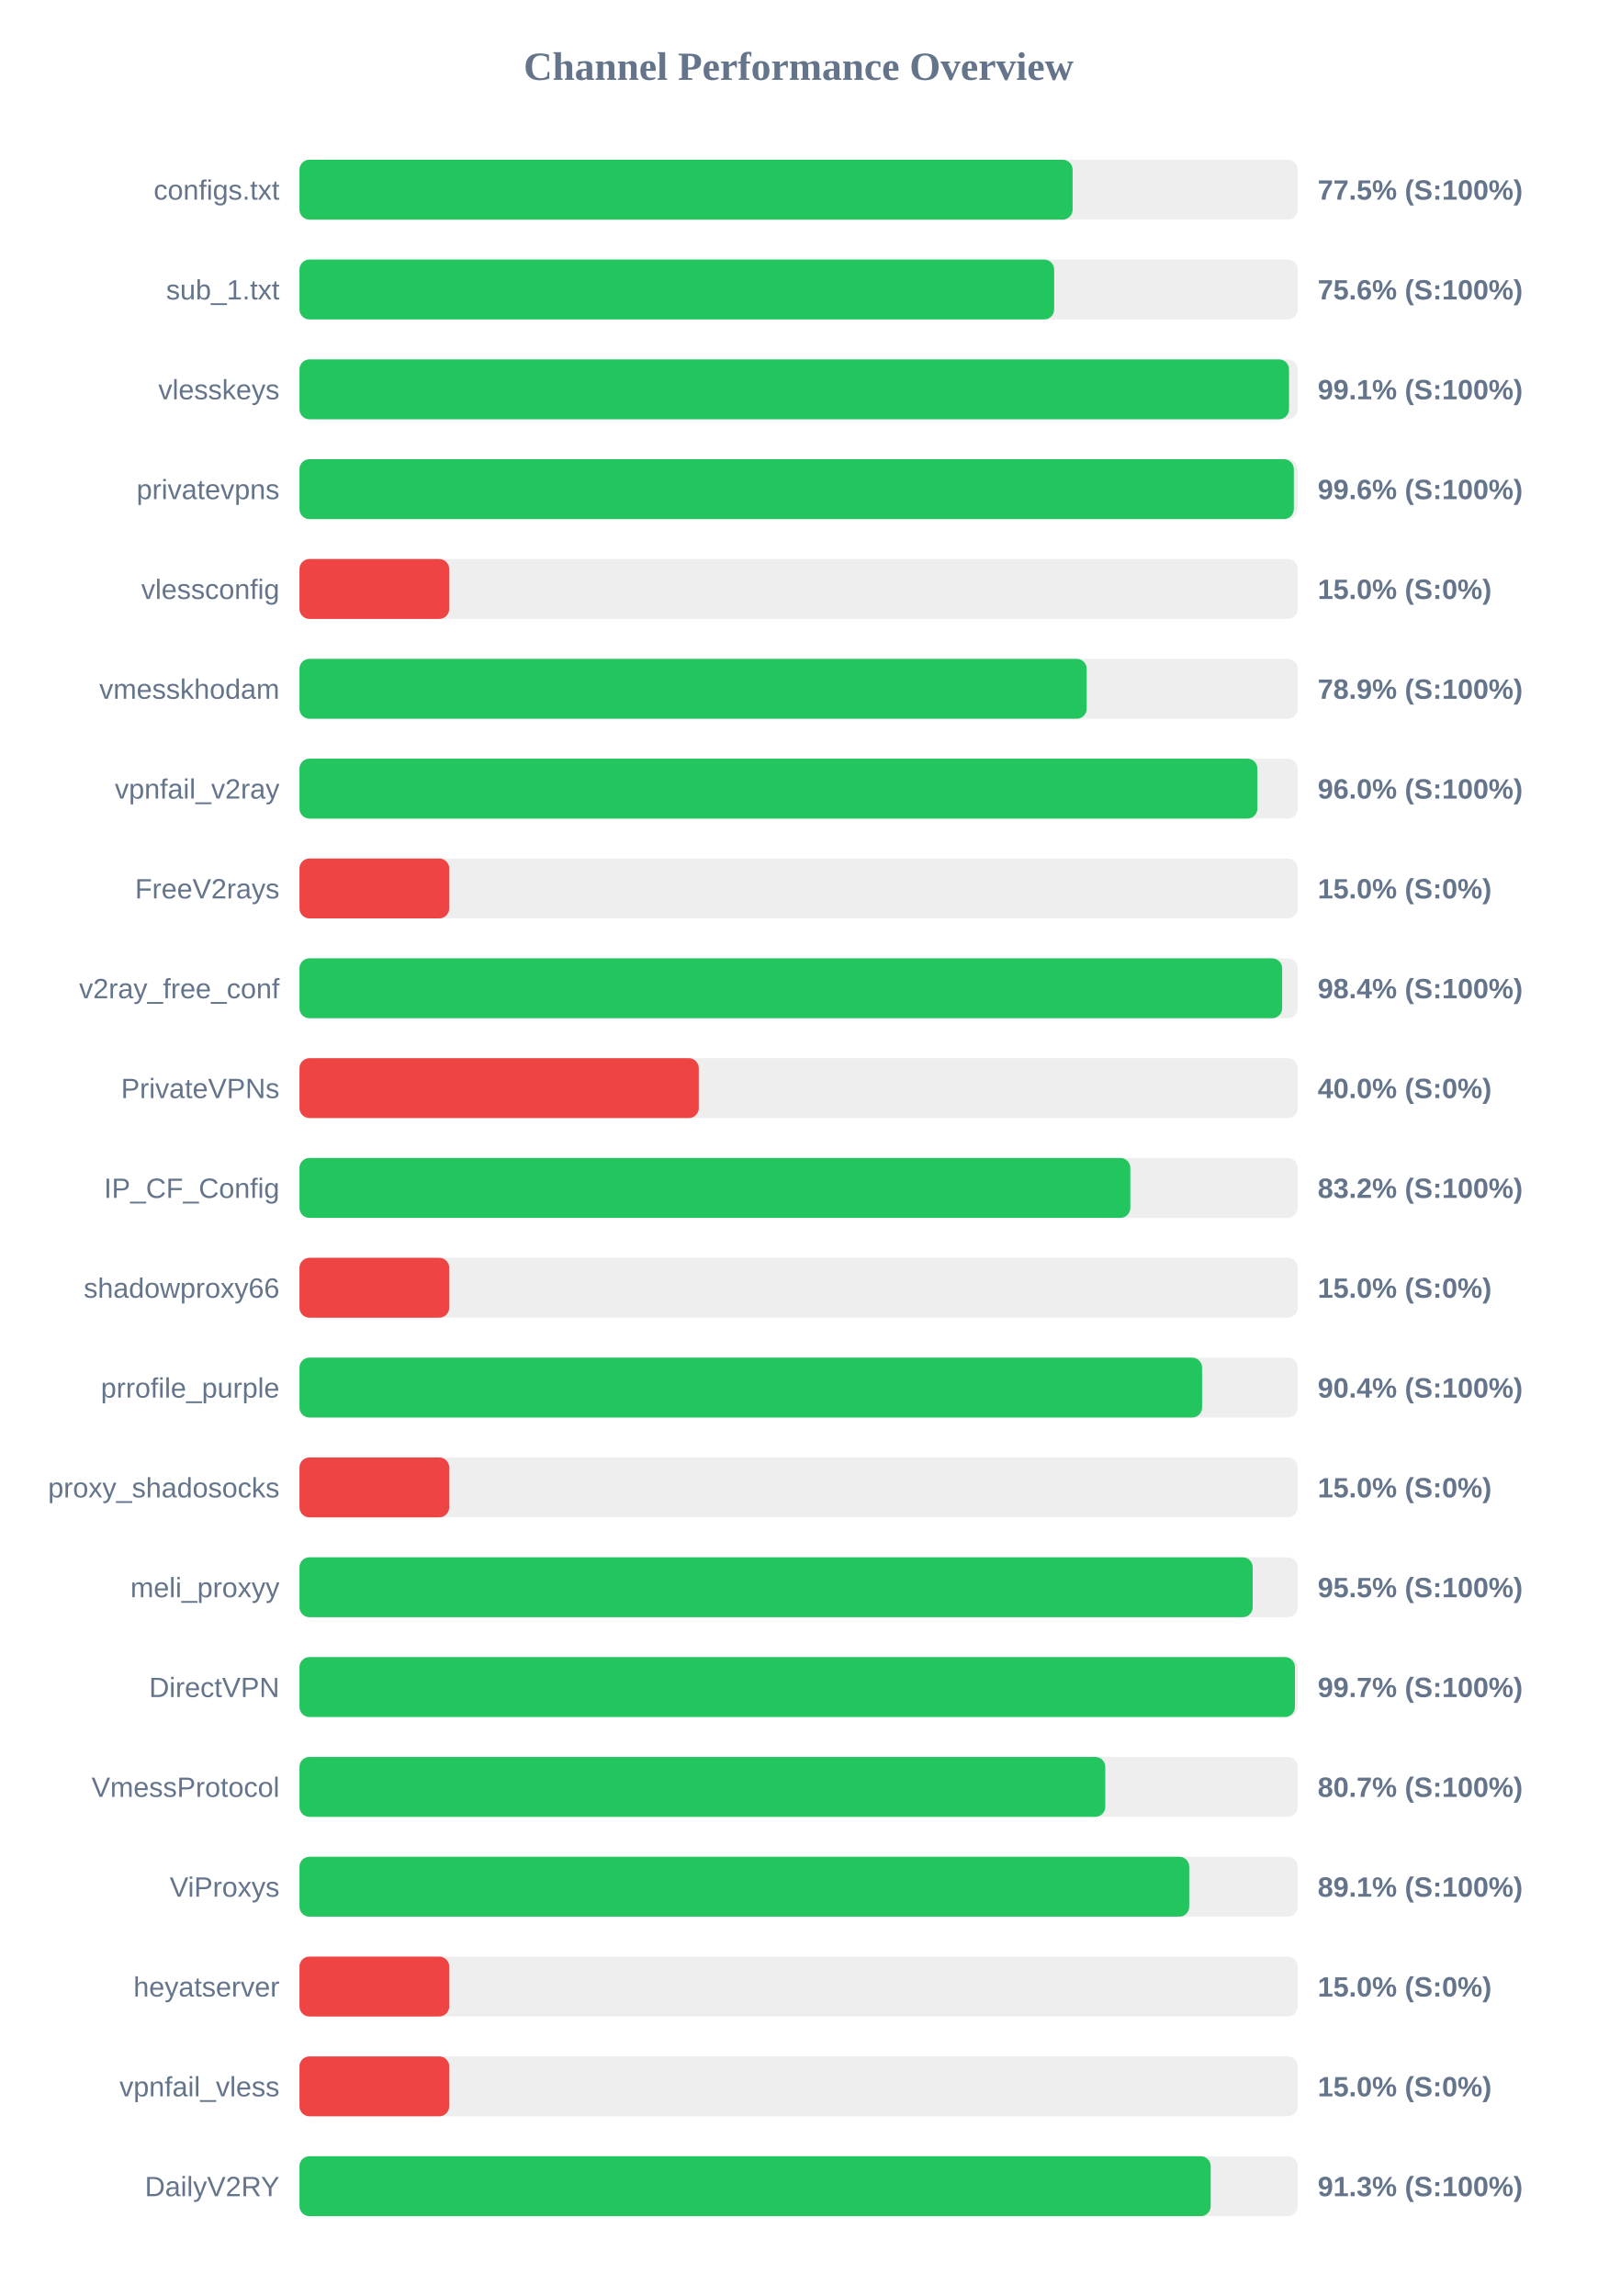
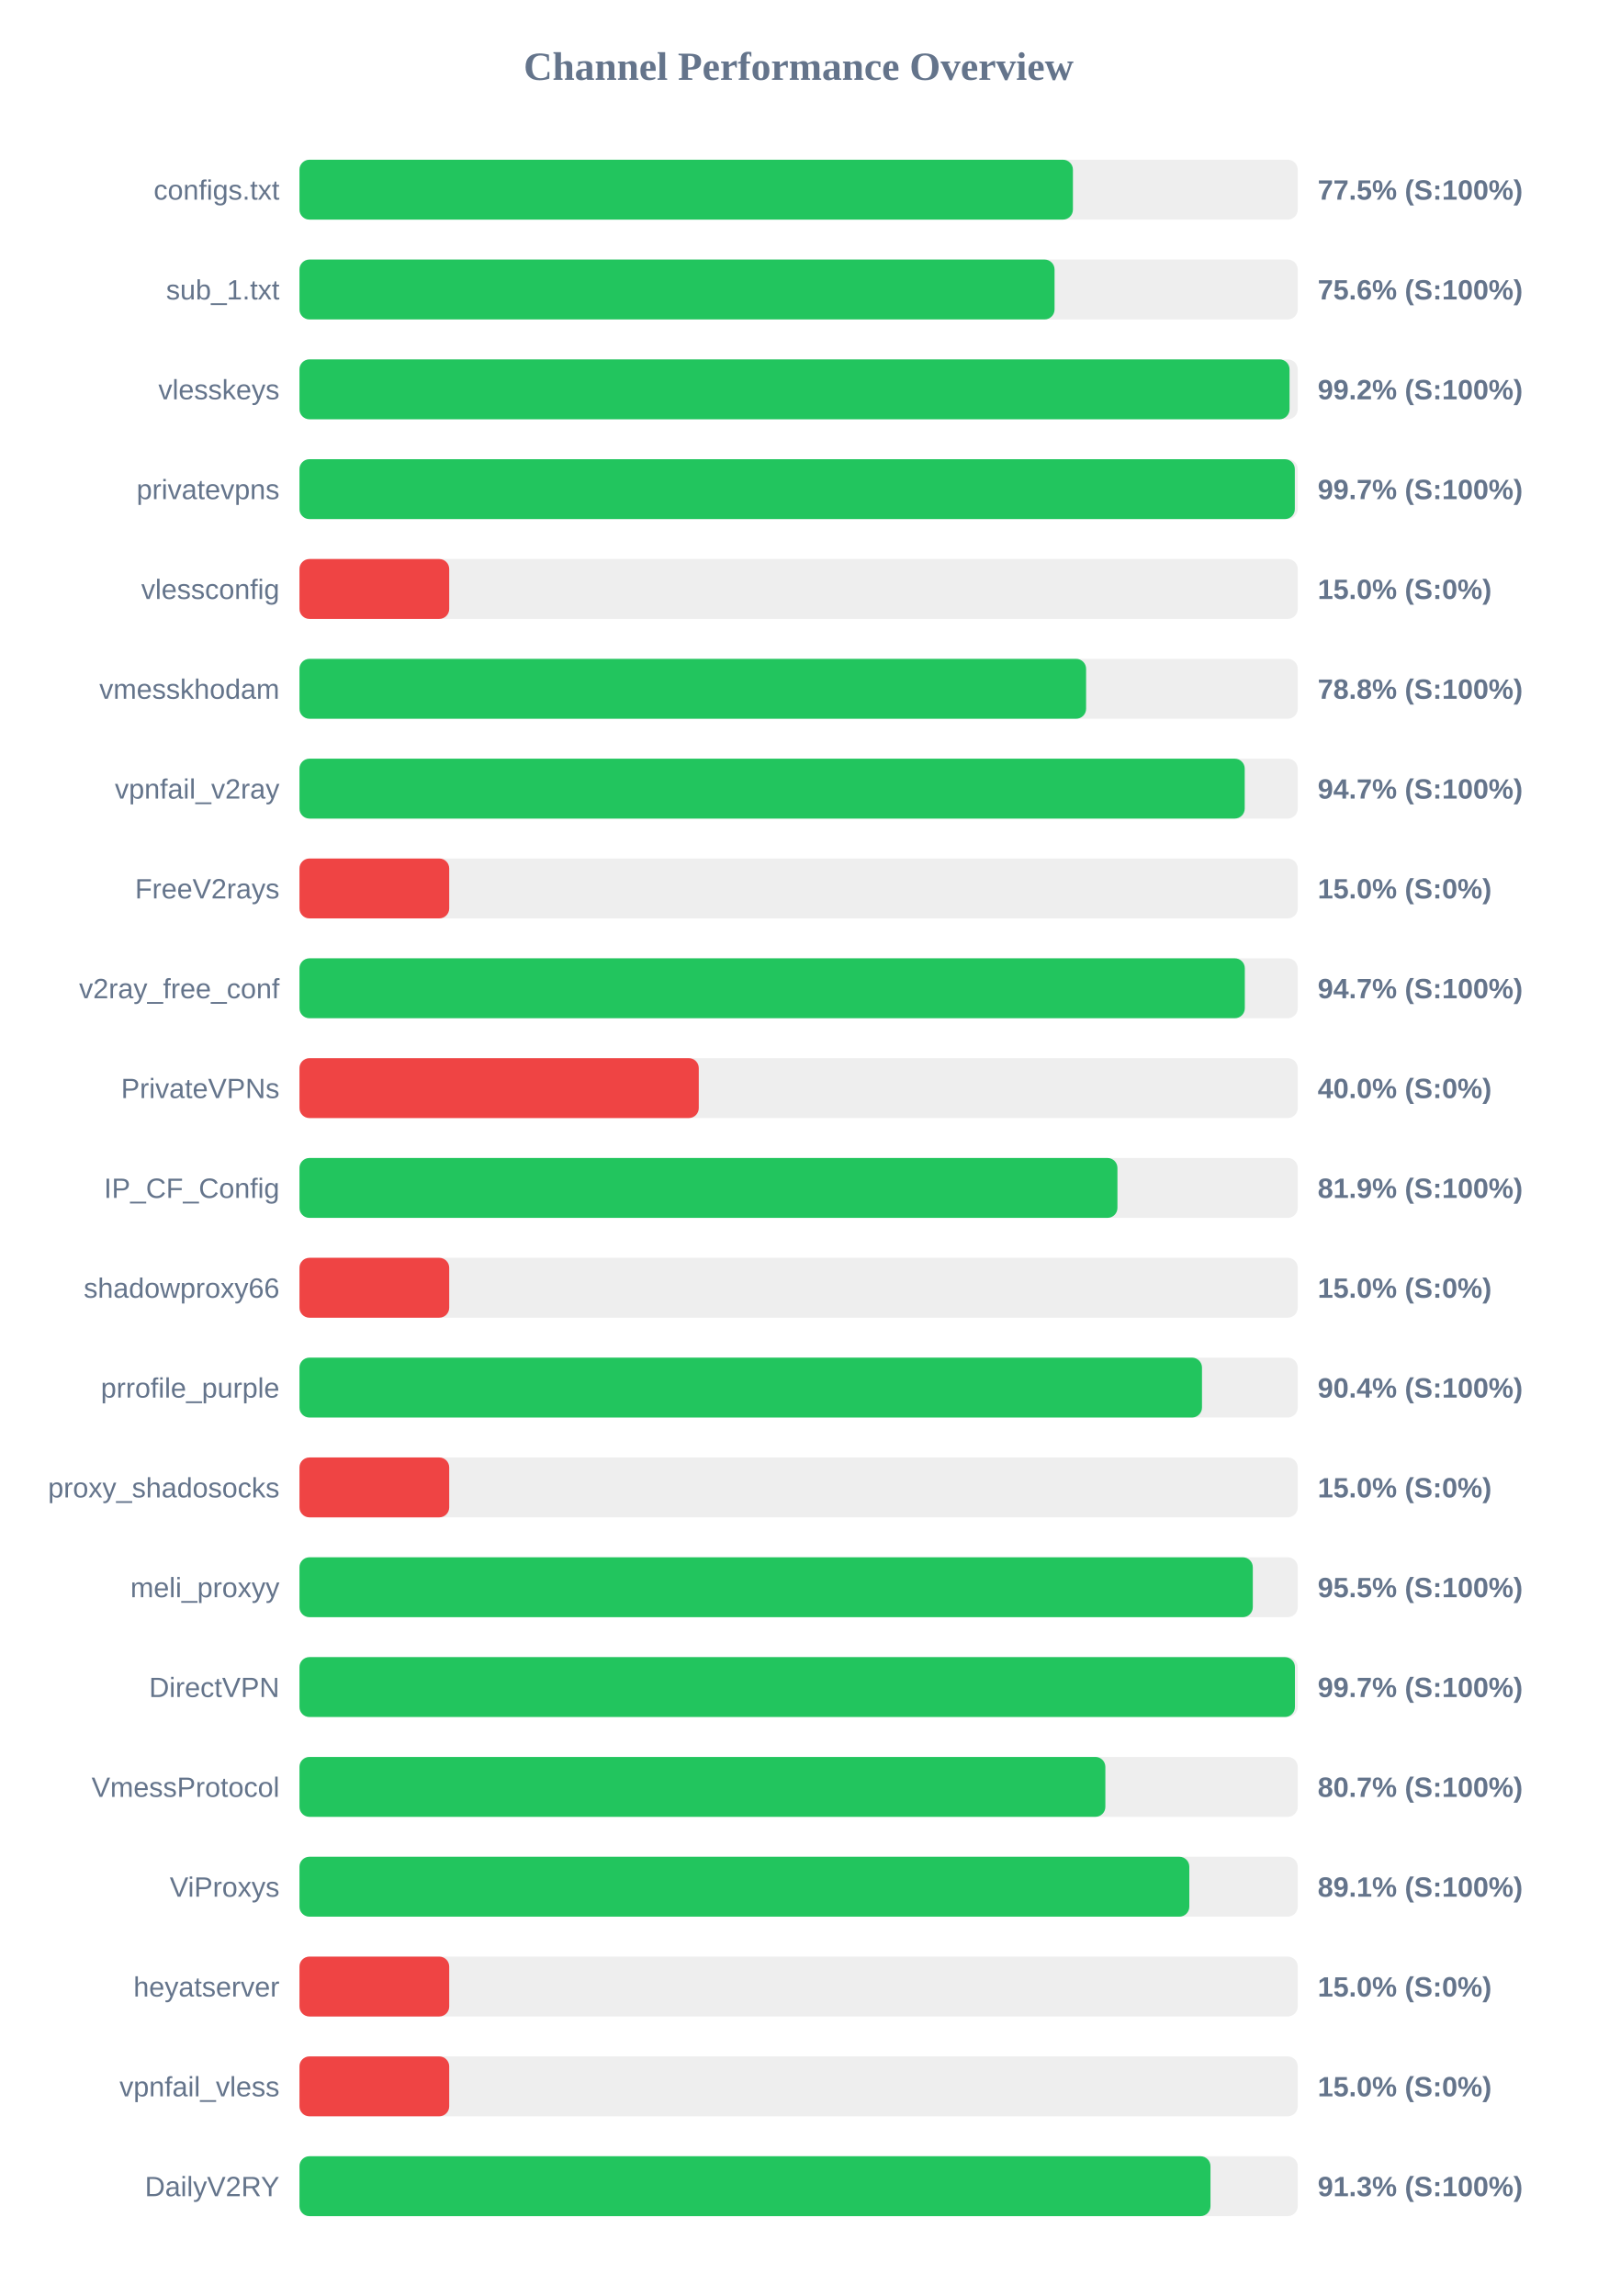
<svg xmlns="http://www.w3.org/2000/svg" width="800" height="1150" version="1.1">
  <style>
        .row { font: 14px Arial; fill: #64748b; }
        .score { font: bold 14px Arial; fill: #64748b; }
    </style>
  <text x="400" y="40" text-anchor="middle" font-size="20px" font-weight="bold" fill="#64748b">Channel Performance Overview</text>
  <rect x="150" y="80" width="500" height="30" fill="#eee" rx="5" />
-   <rect x="150" y="80" width="387.25" height="30" fill="#22c55e" rx="5" />
+   <rect x="150" y="80" width="387.4" height="30" fill="#22c55e" rx="5" />
  <text x="140" y="100" text-anchor="end" class="row">configs.txt</text>
  <text x="660" y="100" text-anchor="start" class="score">77.5% (S:100%)</text>
  <rect x="150" y="130" width="500" height="30" fill="#eee" rx="5" />
-   <rect x="150" y="130" width="378.0" height="30" fill="#22c55e" rx="5" />
+   <rect x="150" y="130" width="378.2" height="30" fill="#22c55e" rx="5" />
  <text x="140" y="150" text-anchor="end" class="row">sub_1.txt</text>
  <text x="660" y="150" text-anchor="start" class="score">75.6% (S:100%)</text>
  <rect x="150" y="180" width="500" height="30" fill="#eee" rx="5" />
-   <rect x="150" y="180" width="495.65" height="30" fill="#22c55e" rx="5" />
+   <rect x="150" y="180" width="495.9" height="30" fill="#22c55e" rx="5" />
  <text x="140" y="200" text-anchor="end" class="row">vlesskeys</text>
-   <text x="660" y="200" text-anchor="start" class="score">99.1% (S:100%)</text>
+   <text x="660" y="200" text-anchor="start" class="score">99.2% (S:100%)</text>
  <rect x="150" y="230" width="500" height="30" fill="#eee" rx="5" />
-   <rect x="150" y="230" width="498.05" height="30" fill="#22c55e" rx="5" />
+   <rect x="150" y="230" width="498.55" height="30" fill="#22c55e" rx="5" />
  <text x="140" y="250" text-anchor="end" class="row">privatevpns</text>
-   <text x="660" y="250" text-anchor="start" class="score">99.6% (S:100%)</text>
+   <text x="660" y="250" text-anchor="start" class="score">99.7% (S:100%)</text>
  <rect x="150" y="280" width="500" height="30" fill="#eee" rx="5" />
  <rect x="150" y="280" width="75.0" height="30" fill="#ef4444" rx="5" />
  <text x="140" y="300" text-anchor="end" class="row">vlessconfig</text>
  <text x="660" y="300" text-anchor="start" class="score">15.0% (S:0%)</text>
  <rect x="150" y="330" width="500" height="30" fill="#eee" rx="5" />
-   <rect x="150" y="330" width="394.3" height="30" fill="#22c55e" rx="5" />
+   <rect x="150" y="330" width="394.0" height="30" fill="#22c55e" rx="5" />
  <text x="140" y="350" text-anchor="end" class="row">vmesskhodam</text>
-   <text x="660" y="350" text-anchor="start" class="score">78.9% (S:100%)</text>
+   <text x="660" y="350" text-anchor="start" class="score">78.8% (S:100%)</text>
  <rect x="150" y="380" width="500" height="30" fill="#eee" rx="5" />
-   <rect x="150" y="380" width="479.8" height="30" fill="#22c55e" rx="5" />
+   <rect x="150" y="380" width="473.45" height="30" fill="#22c55e" rx="5" />
  <text x="140" y="400" text-anchor="end" class="row">vpnfail_v2ray</text>
-   <text x="660" y="400" text-anchor="start" class="score">96.0% (S:100%)</text>
+   <text x="660" y="400" text-anchor="start" class="score">94.7% (S:100%)</text>
  <rect x="150" y="430" width="500" height="30" fill="#eee" rx="5" />
  <rect x="150" y="430" width="75.0" height="30" fill="#ef4444" rx="5" />
  <text x="140" y="450" text-anchor="end" class="row">FreeV2rays</text>
  <text x="660" y="450" text-anchor="start" class="score">15.0% (S:0%)</text>
  <rect x="150" y="480" width="500" height="30" fill="#eee" rx="5" />
-   <rect x="150" y="480" width="492.2" height="30" fill="#22c55e" rx="5" />
+   <rect x="150" y="480" width="473.5" height="30" fill="#22c55e" rx="5" />
  <text x="140" y="500" text-anchor="end" class="row">v2ray_free_conf</text>
-   <text x="660" y="500" text-anchor="start" class="score">98.4% (S:100%)</text>
+   <text x="660" y="500" text-anchor="start" class="score">94.7% (S:100%)</text>
  <rect x="150" y="530" width="500" height="30" fill="#eee" rx="5" />
  <rect x="150" y="530" width="200.0" height="30" fill="#ef4444" rx="5" />
  <text x="140" y="550" text-anchor="end" class="row">PrivateVPNs</text>
  <text x="660" y="550" text-anchor="start" class="score">40.0% (S:0%)</text>
  <rect x="150" y="580" width="500" height="30" fill="#eee" rx="5" />
-   <rect x="150" y="580" width="416.15" height="30" fill="#22c55e" rx="5" />
+   <rect x="150" y="580" width="409.7" height="30" fill="#22c55e" rx="5" />
  <text x="140" y="600" text-anchor="end" class="row">IP_CF_Config</text>
-   <text x="660" y="600" text-anchor="start" class="score">83.2% (S:100%)</text>
+   <text x="660" y="600" text-anchor="start" class="score">81.9% (S:100%)</text>
  <rect x="150" y="630" width="500" height="30" fill="#eee" rx="5" />
  <rect x="150" y="630" width="75.0" height="30" fill="#ef4444" rx="5" />
  <text x="140" y="650" text-anchor="end" class="row">shadowproxy66</text>
  <text x="660" y="650" text-anchor="start" class="score">15.0% (S:0%)</text>
  <rect x="150" y="680" width="500" height="30" fill="#eee" rx="5" />
-   <rect x="150" y="680" width="452.1" height="30" fill="#22c55e" rx="5" />
+   <rect x="150" y="680" width="452.05" height="30" fill="#22c55e" rx="5" />
  <text x="140" y="700" text-anchor="end" class="row">prrofile_purple</text>
  <text x="660" y="700" text-anchor="start" class="score">90.4% (S:100%)</text>
  <rect x="150" y="730" width="500" height="30" fill="#eee" rx="5" />
  <rect x="150" y="730" width="75.0" height="30" fill="#ef4444" rx="5" />
  <text x="140" y="750" text-anchor="end" class="row">proxy_shadosocks</text>
  <text x="660" y="750" text-anchor="start" class="score">15.0% (S:0%)</text>
  <rect x="150" y="780" width="500" height="30" fill="#eee" rx="5" />
-   <rect x="150" y="780" width="477.45" height="30" fill="#22c55e" rx="5" />
+   <rect x="150" y="780" width="477.5" height="30" fill="#22c55e" rx="5" />
  <text x="140" y="800" text-anchor="end" class="row">meli_proxyy</text>
  <text x="660" y="800" text-anchor="start" class="score">95.5% (S:100%)</text>
  <rect x="150" y="830" width="500" height="30" fill="#eee" rx="5" />
  <rect x="150" y="830" width="498.6" height="30" fill="#22c55e" rx="5" />
  <text x="140" y="850" text-anchor="end" class="row">DirectVPN</text>
  <text x="660" y="850" text-anchor="start" class="score">99.7% (S:100%)</text>
  <rect x="150" y="880" width="500" height="30" fill="#eee" rx="5" />
-   <rect x="150" y="880" width="403.6" height="30" fill="#22c55e" rx="5" />
+   <rect x="150" y="880" width="403.65" height="30" fill="#22c55e" rx="5" />
  <text x="140" y="900" text-anchor="end" class="row">VmessProtocol</text>
  <text x="660" y="900" text-anchor="start" class="score">80.7% (S:100%)</text>
  <rect x="150" y="930" width="500" height="30" fill="#eee" rx="5" />
-   <rect x="150" y="930" width="445.65" height="30" fill="#22c55e" rx="5" />
+   <rect x="150" y="930" width="445.7" height="30" fill="#22c55e" rx="5" />
  <text x="140" y="950" text-anchor="end" class="row">ViProxys</text>
  <text x="660" y="950" text-anchor="start" class="score">89.1% (S:100%)</text>
  <rect x="150" y="980" width="500" height="30" fill="#eee" rx="5" />
  <rect x="150" y="980" width="75.0" height="30" fill="#ef4444" rx="5" />
  <text x="140" y="1000" text-anchor="end" class="row">heyatserver</text>
  <text x="660" y="1000" text-anchor="start" class="score">15.0% (S:0%)</text>
  <rect x="150" y="1030" width="500" height="30" fill="#eee" rx="5" />
  <rect x="150" y="1030" width="75.0" height="30" fill="#ef4444" rx="5" />
  <text x="140" y="1050" text-anchor="end" class="row">vpnfail_vless</text>
  <text x="660" y="1050" text-anchor="start" class="score">15.0% (S:0%)</text>
  <rect x="150" y="1080" width="500" height="30" fill="#eee" rx="5" />
-   <rect x="150" y="1080" width="456.4" height="30" fill="#22c55e" rx="5" />
+   <rect x="150" y="1080" width="456.3" height="30" fill="#22c55e" rx="5" />
  <text x="140" y="1100" text-anchor="end" class="row">DailyV2RY</text>
  <text x="660" y="1100" text-anchor="start" class="score">91.3% (S:100%)</text>
</svg>
